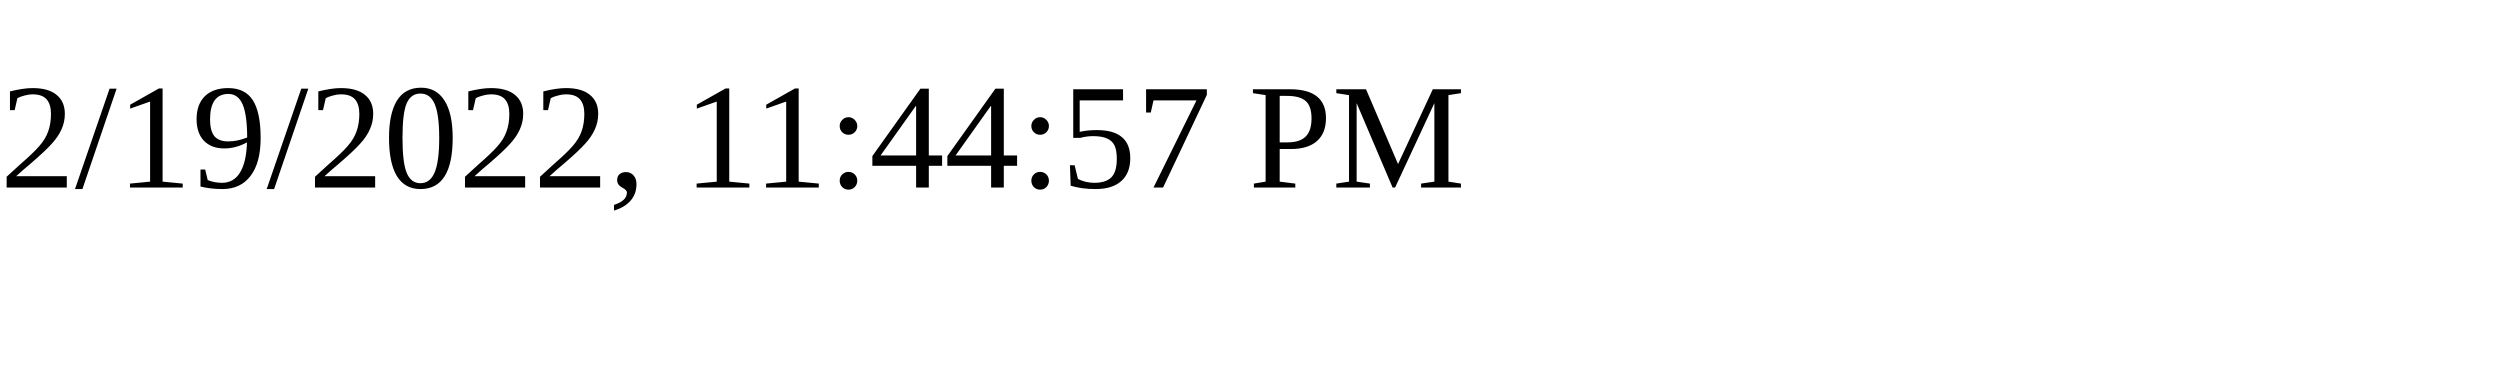
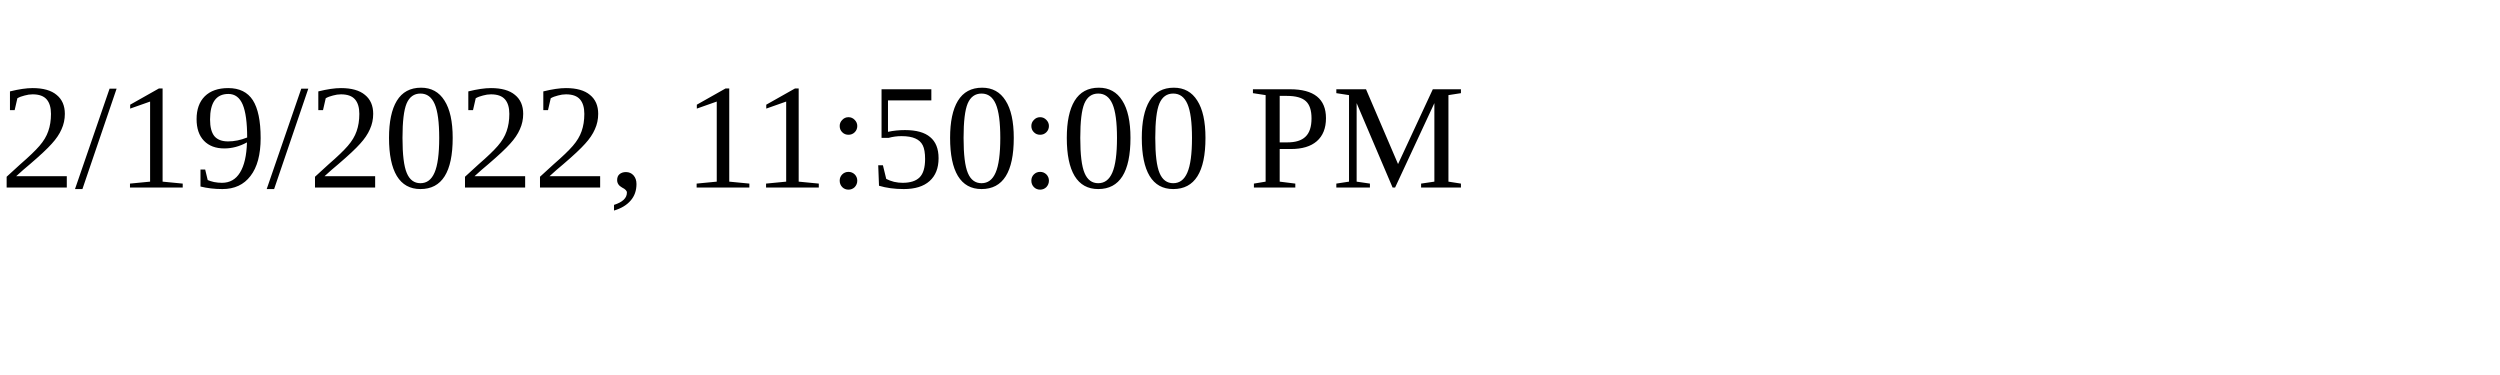
<svg xmlns="http://www.w3.org/2000/svg" height="30" width="200">
-   <text x="0" y="15">2/19/2022, 11:44:57 PM</text>
+   <text x="0" y="15">2/19/2022, 11:50:00 PM</text>
</svg>
